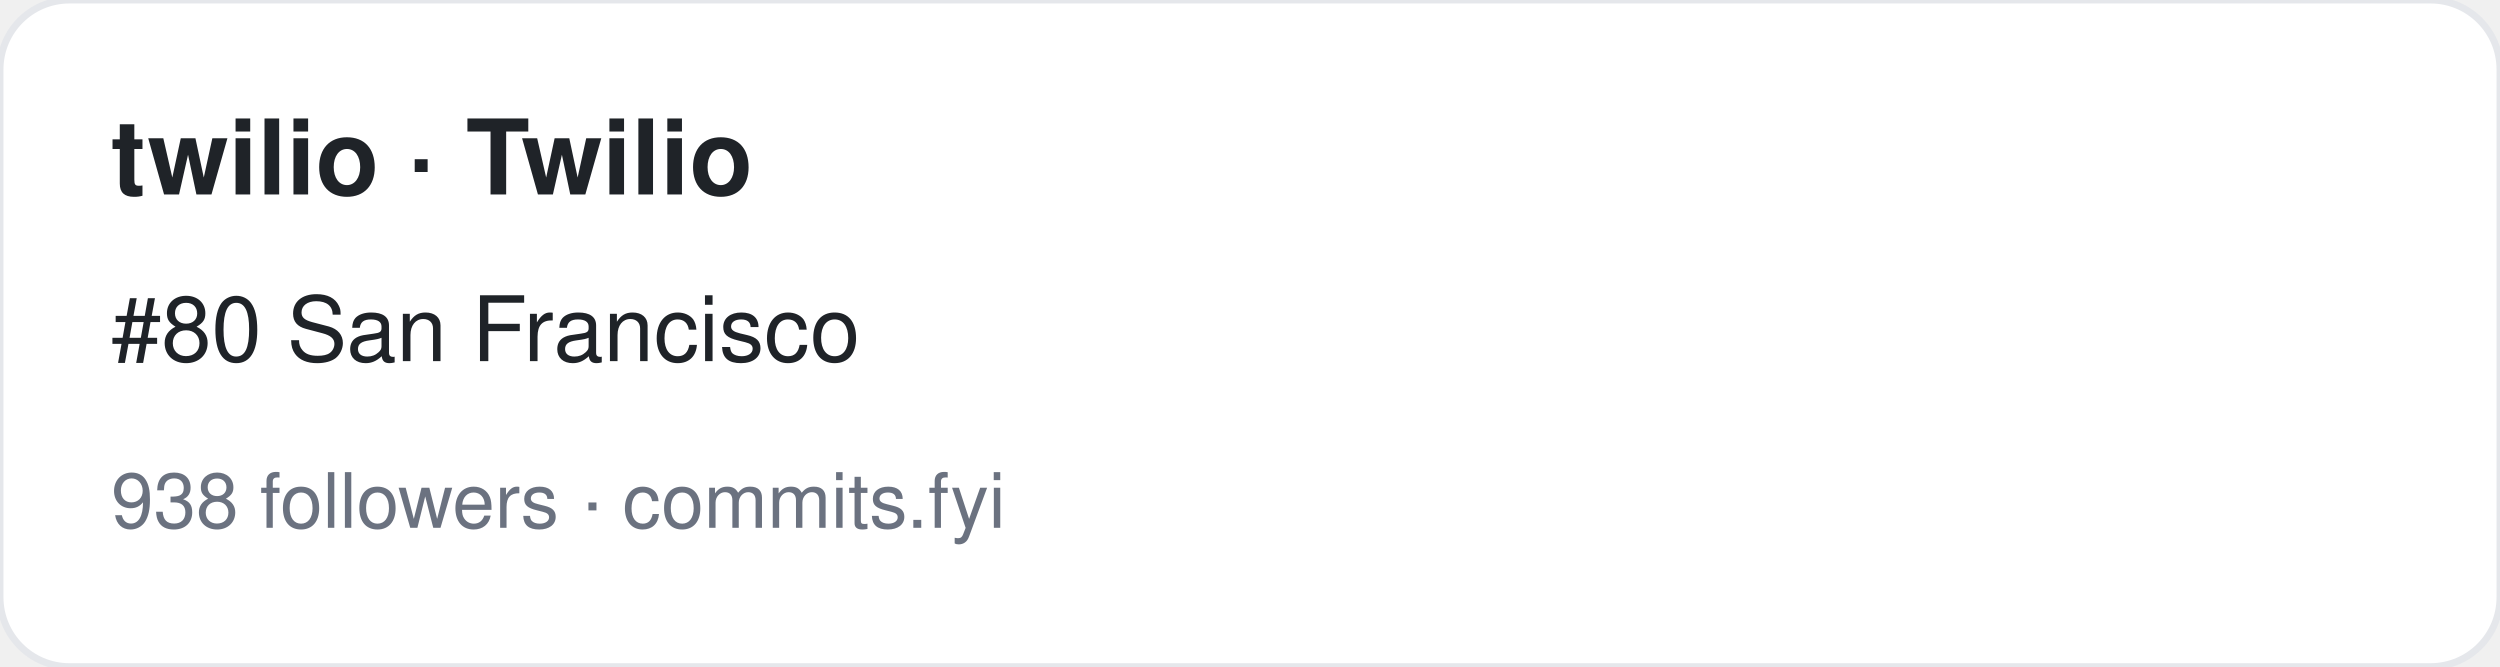
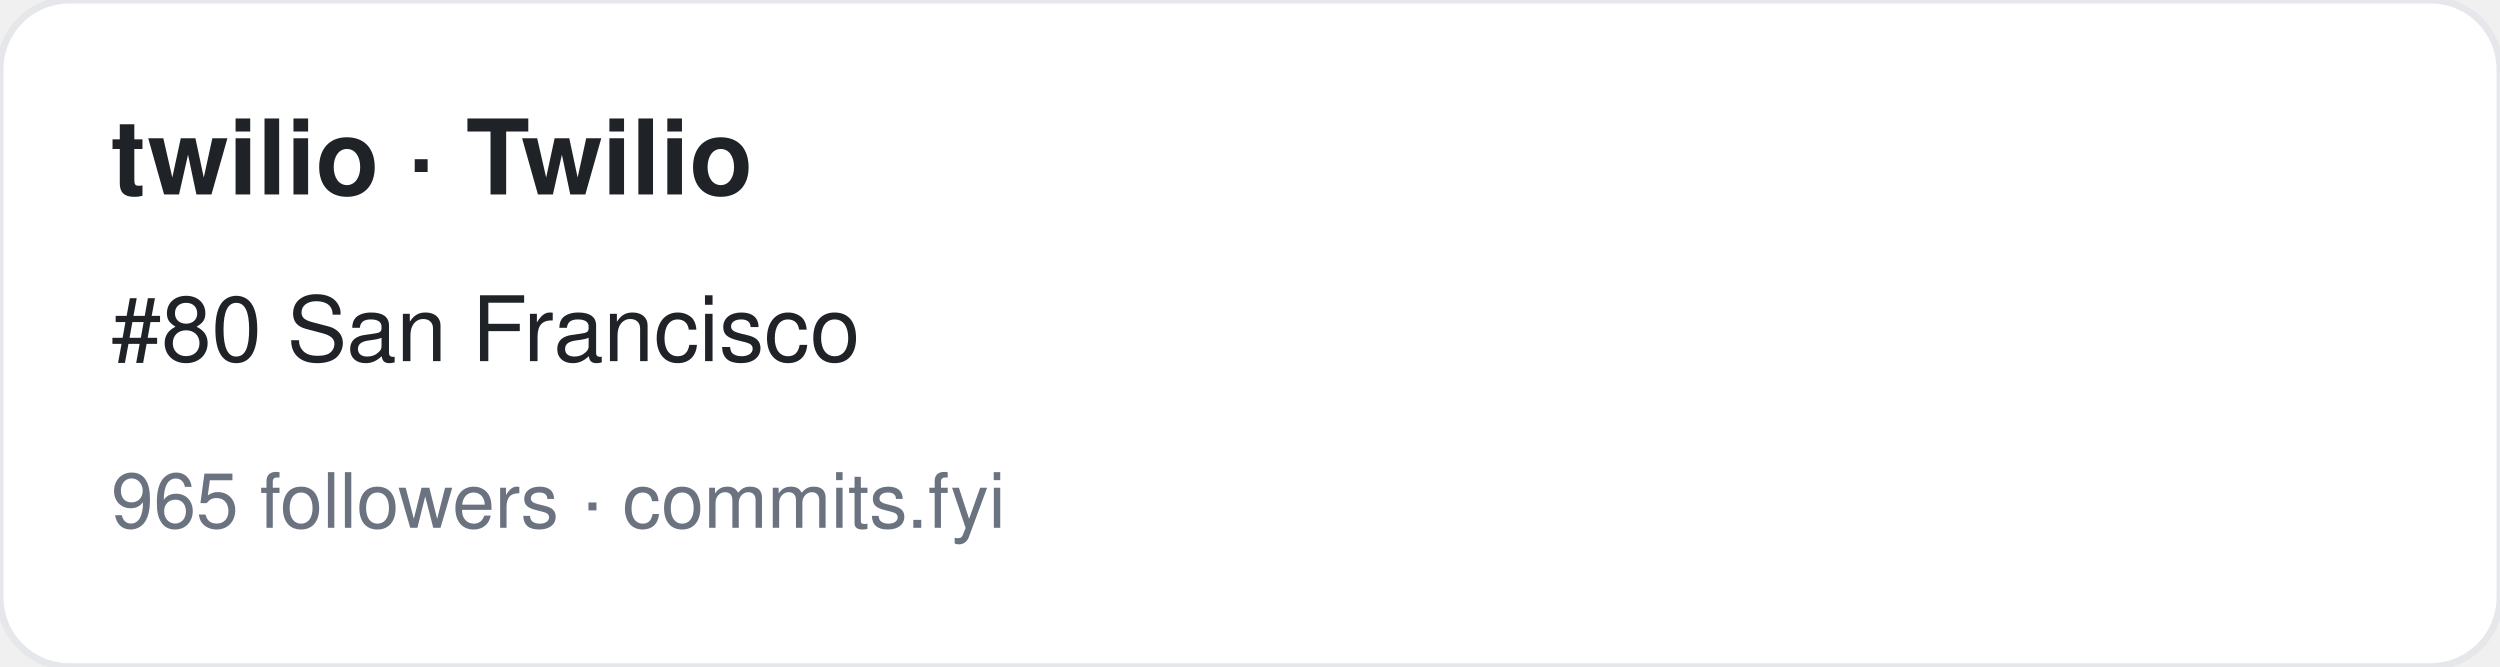
<svg xmlns="http://www.w3.org/2000/svg" width="360" height="96" viewBox="0 0 360 96" font-family="-apple-system,BlinkMacSystemFont,Segoe UI,Helvetica,Arial,sans-serif">
  <rect width="360" height="96" rx="10" fill="#ffffff" stroke="#e5e7eb" />
  <text x="16" y="28" font-size="15" font-weight="700" fill="#1f2328">twilio · Twilio</text>
  <text x="16" y="52" font-size="13" fill="#1f2328">#80 San Francisco</text>
-   <text x="16" y="76" font-size="11" fill="#6b7280">938 followers · commits.fyi</text>
+   <text x="16" y="76" font-size="11" fill="#6b7280">965 followers · commits.fyi</text>
</svg>
